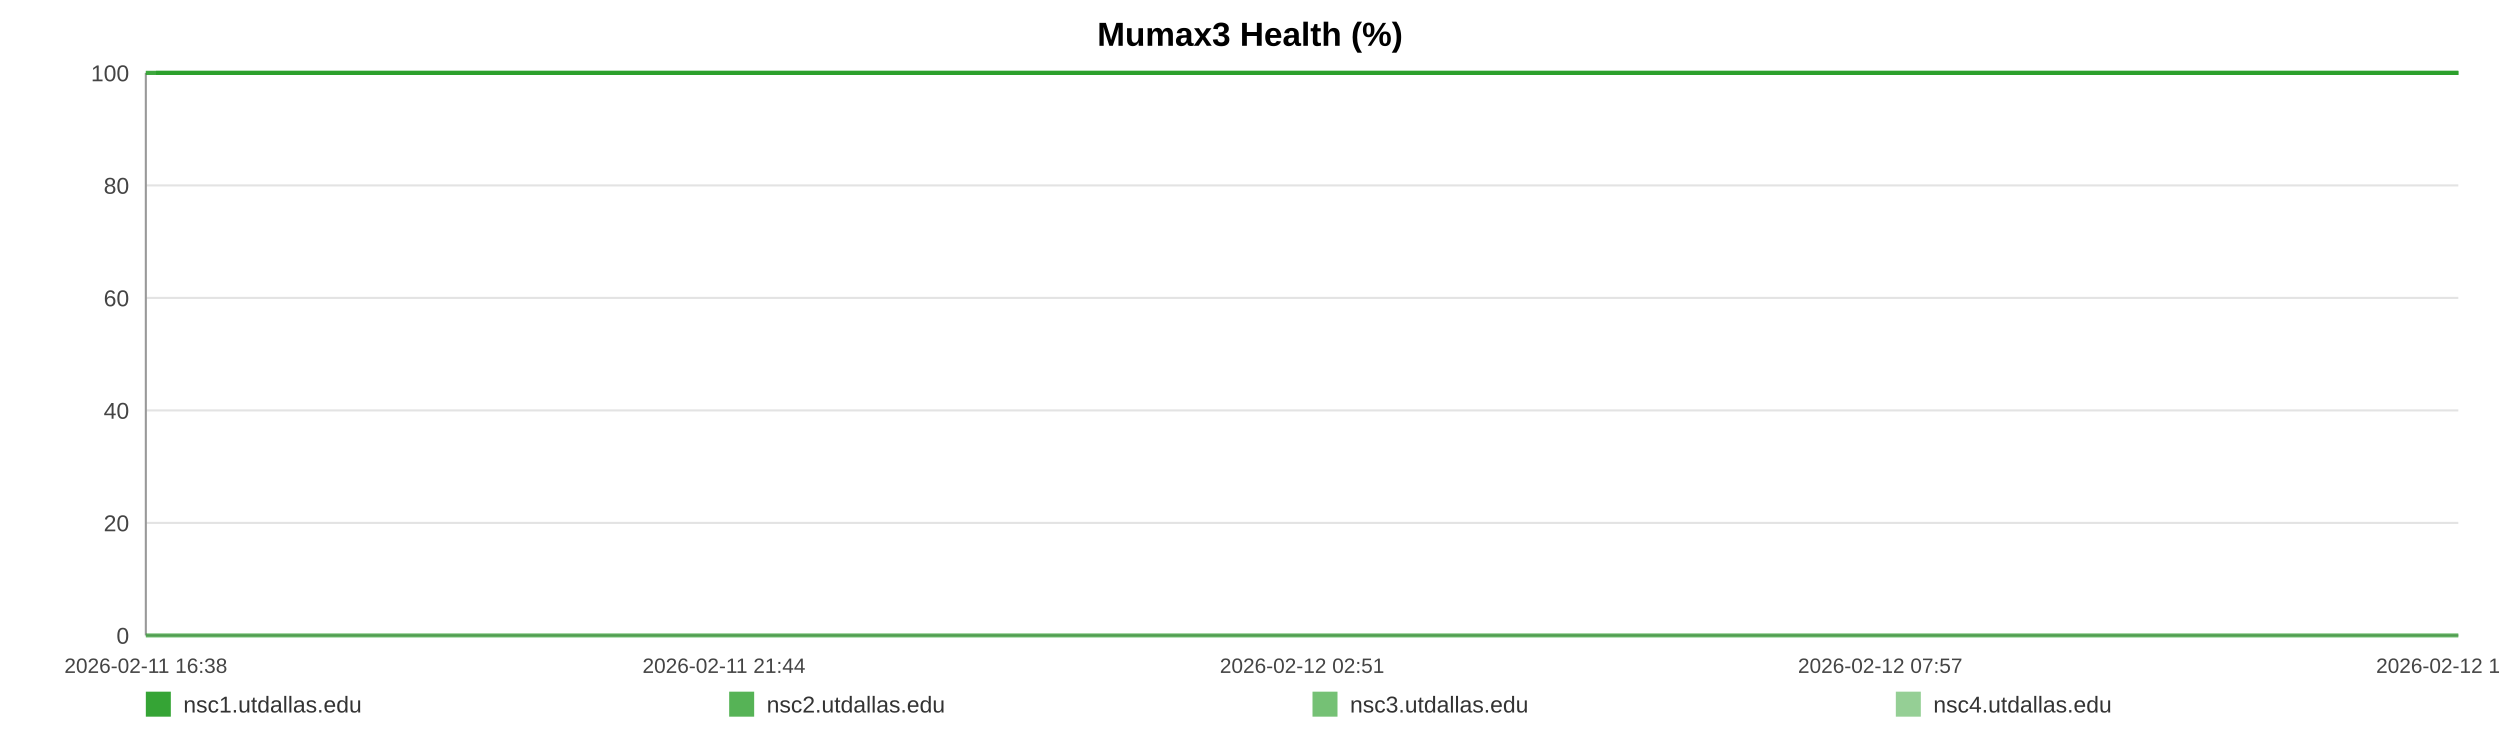
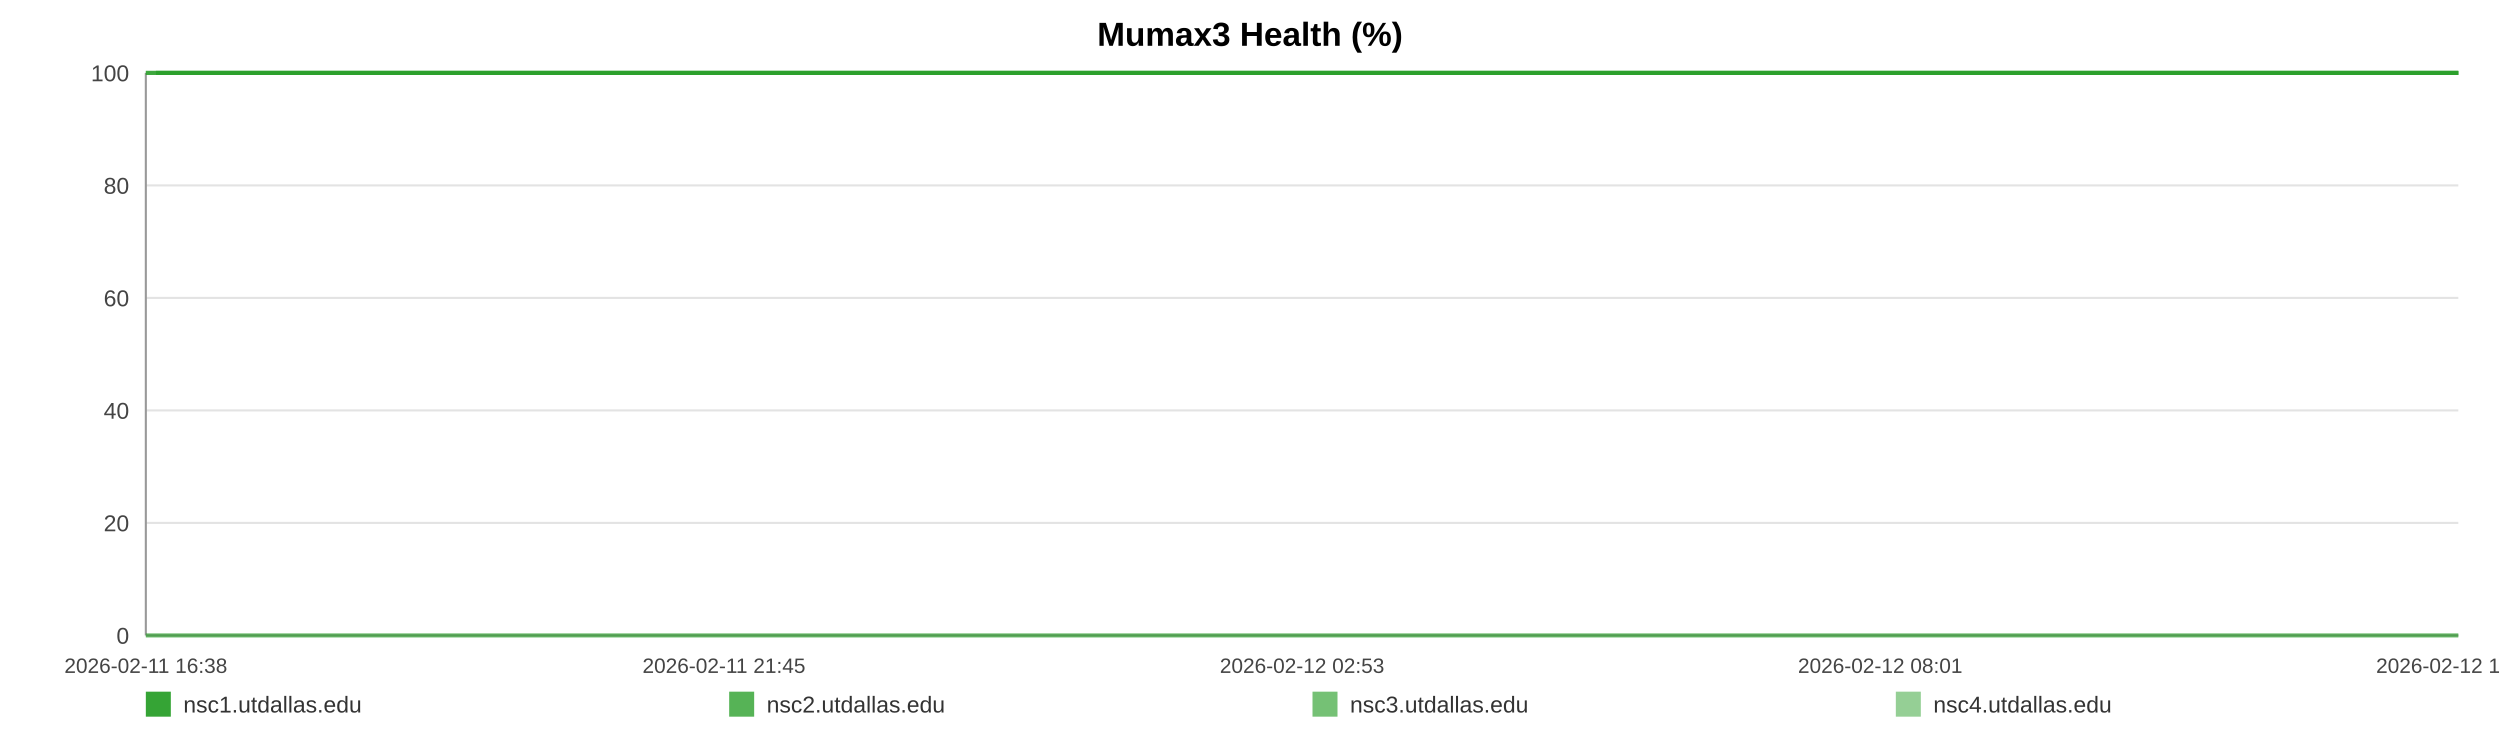
<svg xmlns="http://www.w3.org/2000/svg" width="1200" height="360" viewBox="0 0 1200 360" role="img" aria-label="Mumax3 Health (%)">
  <rect width="100%" height="100%" fill="#ffffff" />
  <text x="600.0" y="22" text-anchor="middle" font-size="16" font-family="Arial, Helvetica, sans-serif" font-weight="bold">Mumax3 Health (%)</text>
  <line x1="70" y1="35.00" x2="1180" y2="35.00" stroke="#e3e3e3" stroke-width="1" />
  <text x="62" y="39.00" text-anchor="end" font-size="11" fill="#444" font-family="Arial, Helvetica, sans-serif">100</text>
  <line x1="70" y1="89.00" x2="1180" y2="89.00" stroke="#e3e3e3" stroke-width="1" />
  <text x="62" y="93.00" text-anchor="end" font-size="11" fill="#444" font-family="Arial, Helvetica, sans-serif">80</text>
  <line x1="70" y1="143.00" x2="1180" y2="143.00" stroke="#e3e3e3" stroke-width="1" />
  <text x="62" y="147.00" text-anchor="end" font-size="11" fill="#444" font-family="Arial, Helvetica, sans-serif">60</text>
  <line x1="70" y1="197.00" x2="1180" y2="197.00" stroke="#e3e3e3" stroke-width="1" />
  <text x="62" y="201.00" text-anchor="end" font-size="11" fill="#444" font-family="Arial, Helvetica, sans-serif">40</text>
  <line x1="70" y1="251.00" x2="1180" y2="251.00" stroke="#e3e3e3" stroke-width="1" />
  <text x="62" y="255.00" text-anchor="end" font-size="11" fill="#444" font-family="Arial, Helvetica, sans-serif">20</text>
  <line x1="70" y1="305.00" x2="1180" y2="305.00" stroke="#e3e3e3" stroke-width="1" />
  <text x="62" y="309.00" text-anchor="end" font-size="11" fill="#444" font-family="Arial, Helvetica, sans-serif">0</text>
  <line x1="70" y1="35" x2="70" y2="305" stroke="#999" />
  <line x1="70" y1="305" x2="1180" y2="305" stroke="#999" />
  <text x="70.00" y="323" text-anchor="middle" font-size="10" fill="#444" font-family="Arial, Helvetica, sans-serif">2026-02-11 16:38</text>
-   <text x="347.50" y="323" text-anchor="middle" font-size="10" fill="#444" font-family="Arial, Helvetica, sans-serif">2026-02-11 21:44</text>
-   <text x="625.00" y="323" text-anchor="middle" font-size="10" fill="#444" font-family="Arial, Helvetica, sans-serif">2026-02-12 02:51</text>
-   <text x="902.50" y="323" text-anchor="middle" font-size="10" fill="#444" font-family="Arial, Helvetica, sans-serif">2026-02-12 07:57</text>
-   <text x="1180.00" y="323" text-anchor="middle" font-size="10" fill="#444" font-family="Arial, Helvetica, sans-serif">2026-02-12 13:04</text>
-   <polyline fill="none" stroke="#2ca02c" stroke-opacity="0.95" stroke-width="2" points="74.87,35.00 79.76,35.00 84.62,35.00 89.51,35.00 94.43,35.00 99.26,35.00 104.15,35.00 109.43,35.00 114.27,35.00 119.12,35.00 123.96,35.00 128.91,35.00 133.75,35.00 138.60,35.00 147.36,35.00 154.92,35.00 159.84,35.00 164.84,35.00 169.70,35.00 174.56,35.00 179.32,35.00 184.24,35.00 189.10,35.00 194.01,35.00 198.91,35.00 203.87,35.00 208.76,35.00 213.65,35.00 218.77,35.00 223.69,35.00 228.55,35.00 233.54,35.00 238.41,35.00 243.29,35.00 248.31,35.00 253.14,35.00 258.02,35.00 262.98,35.00 267.79,35.00 272.67,35.00 277.48,35.00 282.34,35.00 287.23,35.00 292.07,35.00 297.05,35.00 301.97,35.00 306.78,35.00 311.64,35.00 316.56,35.00 321.44,35.00 327.00,35.00 331.88,35.00 336.74,35.00 341.57,35.00 346.41,35.00 351.24,35.00 356.08,35.00 360.97,35.00 365.83,35.00 370.79,35.00 375.65,35.00 380.47,35.00 385.37,35.00 390.31,35.00 395.16,35.00 400.05,35.00 404.87,35.00 409.70,35.00 414.54,35.00 419.37,35.00 424.23,35.00 429.10,35.00 433.93,35.00 438.80,35.00 443.69,35.00 448.51,35.00 453.41,35.00 458.24,35.00 463.08,35.00 468.08,35.00 472.94,35.00 477.79,35.00 482.70,35.00 487.54,35.00 492.43,35.00 497.29,35.00 502.10,35.00 506.93,35.00 511.84,35.00 516.74,35.00 521.60,35.00 526.52,35.00 531.32,35.00 536.21,35.00 541.05,35.00 545.91,35.00 550.74,35.00 555.61,35.00 560.44,35.00 565.34,35.00 570.22,35.00 575.09,35.00 579.97,35.00 584.90,35.00 589.80,35.00 594.66,35.00 599.51,35.00 604.37,35.00 609.21,35.00 614.13,35.00 619.00,35.00 623.86,35.00 628.72,35.00 633.61,35.00 638.50,35.00 643.40,35.00 648.35,35.00 653.19,35.00 658.07,35.00 662.94,35.00 667.80,35.00 672.66,35.00 677.56,35.00 682.85,35.00 687.69,35.00 692.62,35.00 697.48,35.00 702.31,35.00 707.14,35.00 711.92,35.00 716.78,35.00 721.66,35.00 726.51,35.00 731.36,35.00 736.22,35.00 741.08,35.00 745.90,35.00 750.87,35.00 755.71,35.00 760.57,35.00 765.42,35.00 770.29,35.00 775.13,35.00 780.02,35.00 784.91,35.00 789.79,35.00 794.66,35.00 799.52,35.00 804.35,35.00 809.19,35.00 814.05,35.00 818.91,35.00 823.80,35.00 828.72,35.00 833.59,35.00 838.45,35.00 843.37,35.00 848.24,35.00 853.07,35.00 857.96,35.00 862.83,35.00 867.78,35.00 872.72,35.00 877.56,35.00 882.45,35.00 887.28,35.00 892.11,35.00 896.97,35.00 901.84,35.00 906.68,35.00 911.50,35.00 916.34,35.00 921.26,35.00 926.13,35.00 931.02,35.00 935.88,35.00 940.86,35.00 945.72,35.00 950.58,35.00 955.42,35.00 960.25,35.00 965.55,35.00 970.53,35.00 975.36,35.00 980.20,35.00 985.00,35.00 989.89,35.00 994.75,35.00 999.63,35.00 1004.52,35.00 1009.37,35.00 1014.21,35.00 1019.09,35.00 1024.06,35.00 1028.92,35.00 1033.75,35.00 1038.61,35.00 1043.53,35.00 1048.49,35.00 1053.47,35.00 1058.30,35.00 1063.18,35.00 1068.05,35.00 1072.89,35.00 1077.78,35.00 1082.66,35.00 1087.59,35.00 1092.44,35.00 1097.26,35.00 1102.18,35.00 1107.06,35.00 1111.92,35.00 1116.79,35.00 1121.72,35.00 1126.60,35.00 1131.44,35.00 1136.26,35.00 1141.10,35.00 1145.99,35.00 1150.85,35.00 1155.69,35.00 1160.55,35.00 1165.36,35.00 1170.22,35.00 1175.13,35.00 1180.00,35.00" />
-   <polyline fill="none" stroke="#2ca02c" stroke-opacity="0.80" stroke-width="2" points="70.00,35.00 74.87,35.00 79.76,35.00 84.62,35.00 89.51,35.00 94.43,35.00 99.26,35.00 104.15,35.00 109.43,35.00 114.27,35.00 119.12,35.00 123.96,35.00 128.91,35.00 133.75,35.00 138.60,35.00 147.36,35.00 154.92,35.00 159.84,35.00 164.84,35.00 169.70,35.00 174.56,35.00 179.32,35.00 184.24,35.00 189.10,35.00 194.01,35.00 198.91,35.00 203.87,35.00 208.76,35.00 213.65,35.00 218.77,35.00 223.69,35.00 228.55,35.00 233.54,35.00 238.41,35.00 243.29,35.00 248.31,35.00 253.14,35.00 258.02,35.00 262.98,35.00 267.79,35.00 272.67,35.00 277.48,35.00 282.34,35.00 287.23,35.00 292.07,35.00 297.05,35.00 301.97,35.00 306.78,35.00 311.64,35.00 316.56,35.00 321.44,35.00 327.00,35.00 331.88,35.00 336.74,35.00 341.57,35.00 346.41,35.00 351.24,35.00 356.08,35.00 360.97,35.00 365.83,35.00 370.79,35.00 375.65,35.00 380.47,35.00 385.37,35.00 390.31,35.00 395.16,35.00 400.05,35.00 404.87,35.00 409.70,35.00 414.54,35.00 419.37,35.00 424.23,35.00 429.10,35.00 433.93,35.00 438.80,35.00 443.69,35.00 448.51,35.00 453.41,35.00 458.24,35.00 463.08,35.00 468.08,35.00 472.94,35.00 477.79,35.00 482.70,35.00 487.54,35.00 492.43,35.00 497.29,35.00 502.10,35.00 506.93,35.00 511.84,35.00 516.74,35.00 521.60,35.00 526.52,35.00 531.32,35.00 536.21,35.00 541.05,35.00 545.91,35.00 550.74,35.00 555.61,35.00 560.44,35.00 565.34,35.00 570.22,35.00 575.09,35.00 579.97,35.00 584.90,35.00 589.80,35.00 594.66,35.00 599.51,35.00 604.37,35.00 609.21,35.00 614.13,35.00 619.00,35.00 623.86,35.00 628.72,35.00 633.61,35.00 638.50,35.00 643.40,35.00 648.35,35.00 653.19,35.00 658.07,35.00 662.94,35.00 667.80,35.00 672.66,35.00 677.56,35.00 682.85,35.00 687.69,35.00 692.62,35.00 697.48,35.00 702.31,35.00 707.14,35.00 711.92,35.00 716.78,35.00 721.66,35.00 726.51,35.00 731.36,35.00 736.22,35.00 741.08,35.00 745.90,35.00 750.87,35.00 755.71,35.00 760.57,35.00 765.42,35.00 770.29,35.00 775.13,35.00 780.02,35.00 784.91,35.00 789.79,35.00 794.66,35.00 799.52,35.00 804.35,35.00 809.19,35.00 814.05,35.00 818.91,35.00 823.80,35.00 828.72,35.00 833.59,35.00 838.45,35.00 843.37,35.00 848.24,35.00 853.07,35.00 857.96,35.00 862.83,35.00 867.78,35.00 872.72,35.00 877.56,35.00 882.45,35.00 887.28,35.00 892.11,35.00 896.97,35.00 901.84,35.00 906.68,35.00 911.50,35.00 916.34,35.00 921.26,35.00 926.13,35.00 931.02,35.00 935.88,35.00 940.86,35.00 945.72,35.00 950.58,35.00 955.42,35.00 960.25,35.00 965.55,35.00 970.53,35.00 975.36,35.00 980.20,35.00 985.00,35.00 989.89,35.00 994.75,35.00 999.63,35.00 1004.52,35.00 1009.37,35.00 1014.21,35.00 1019.09,35.00 1024.06,35.00 1028.92,35.00 1033.75,35.00 1038.61,35.00 1043.53,35.00 1048.49,35.00 1053.47,35.00 1058.30,35.00 1063.18,35.00 1068.05,35.00 1072.89,35.00 1077.78,35.00 1082.66,35.00 1087.59,35.00 1092.44,35.00 1097.26,35.00 1102.18,35.00 1107.06,35.00 1111.92,35.00 1116.79,35.00 1121.72,35.00 1126.60,35.00 1131.44,35.00 1136.26,35.00 1141.10,35.00 1145.99,35.00 1150.85,35.00 1155.69,35.00 1160.55,35.00 1165.36,35.00 1170.22,35.00 1175.13,35.00 1180.00,35.00" />
-   <polyline fill="none" stroke="#2ca02c" stroke-opacity="0.65" stroke-width="2" points="70.00,305.00 74.87,305.00 79.76,305.00 84.62,305.00 89.51,305.00 94.43,305.00 99.26,305.00 104.15,305.00 109.43,305.00 114.27,305.00 119.12,305.00 123.96,305.00 128.91,305.00 133.75,305.00 138.60,305.00 147.36,305.00 154.92,305.00 159.84,305.00 164.84,305.00 169.70,305.00 174.56,305.00 179.32,305.00 184.24,305.00 189.10,305.00 194.01,305.00 198.91,305.00 203.87,305.00 208.76,305.00 213.65,305.00 218.77,305.00 223.69,305.00 228.55,305.00 233.54,305.00 238.41,305.00 243.29,305.00 248.31,305.00 253.14,305.00 258.02,305.00 262.98,305.00 267.79,305.00 272.67,305.00 277.48,305.00 282.34,305.00 287.23,305.00 292.07,305.00 297.05,305.00 301.97,305.00 306.78,305.00 311.64,305.00 316.56,305.00 321.44,305.00 327.00,305.00 331.88,305.00 336.74,305.00 341.57,305.00 346.41,305.00 351.24,305.00 356.08,305.00 360.97,305.00 365.83,305.00 370.79,305.00 375.65,305.00 380.47,305.00 385.37,305.00 390.31,305.00 395.16,305.00 400.05,305.00 404.87,305.00 409.70,305.00 414.54,305.00 419.37,305.00 424.23,305.00 429.10,305.00 433.93,305.00 438.80,305.00 443.69,305.00 448.51,305.00 453.41,305.00 458.24,305.00 463.08,305.00 468.08,305.00 472.94,305.00 477.79,305.00 482.70,305.00 487.54,305.00 492.43,305.00 497.29,305.00 502.10,305.00 506.93,305.00 511.84,305.00 516.74,305.00 521.60,305.00 526.52,305.00 531.32,305.00 536.21,305.00 541.05,305.00 545.91,305.00 550.74,305.00 555.61,305.00 560.44,305.00 565.34,305.00 570.22,305.00 575.09,305.00 579.97,305.00 584.90,305.00 589.80,305.00 594.66,305.00 599.51,305.00 604.37,305.00 609.21,305.00 614.13,305.00 619.00,305.00 623.86,305.00 628.72,305.00 633.61,305.00 638.50,305.00 643.40,305.00 648.35,305.00 653.19,305.00 658.07,305.00 662.94,305.00 667.80,305.00 672.66,305.00 677.56,305.00 682.85,305.00 687.69,305.00 692.62,305.00 697.48,305.00 702.31,305.00 707.14,305.00 711.92,305.00 716.78,305.00 721.66,305.00 726.51,305.00 731.36,305.00 736.22,305.00 741.08,305.00 745.90,305.00 750.87,305.00 755.71,305.00 760.57,305.00 765.42,305.00 770.29,305.00 775.13,305.00 780.02,305.00 784.91,305.00 789.79,305.00 794.66,305.00 799.52,305.00 804.35,305.00 809.19,305.00 814.05,305.00 818.91,305.00 823.80,305.00 828.72,305.00 833.59,305.00 838.45,305.00 843.37,305.00 848.24,305.00 853.07,305.00 857.96,305.00 862.83,305.00 867.78,305.00 872.72,305.00 877.56,305.00 882.45,305.00 887.28,305.00 892.11,305.00 896.97,305.00 901.84,305.00 906.68,305.00 911.50,305.00 916.34,305.00 921.26,305.00 926.13,305.00 931.02,305.00 935.88,305.00 940.86,305.00 945.72,305.00 950.58,305.00 955.42,305.00 960.25,305.00 965.55,305.00 970.53,305.00 975.36,305.00 980.20,305.00 985.00,305.00 989.89,305.00 994.75,305.00 999.63,305.00 1004.52,305.00 1009.37,305.00 1014.21,305.00 1019.09,305.00 1024.06,305.00 1028.92,305.00 1033.75,305.00 1038.61,305.00 1043.53,305.00 1048.49,305.00 1053.47,305.00 1058.30,305.00 1063.18,305.00 1068.05,305.00 1072.89,305.00 1077.78,305.00 1082.66,305.00 1087.59,305.00 1092.44,305.00 1097.26,305.00 1102.18,305.00 1107.06,305.00 1111.92,305.00 1116.79,305.00 1121.72,305.00 1126.60,305.00 1131.44,305.00 1136.26,305.00 1141.10,305.00 1145.99,305.00 1150.85,305.00 1155.69,305.00 1160.55,305.00 1165.36,305.00 1170.22,305.00 1175.13,305.00 1180.00,305.00" />
-   <polyline fill="none" stroke="#2ca02c" stroke-opacity="0.50" stroke-width="2" points="70.00,35.00 74.87,35.00 79.76,35.00 84.62,35.00 89.51,35.00 94.43,35.00 99.26,35.00 104.15,35.00 109.43,35.00 114.27,35.00 119.12,35.00 123.96,35.00 128.91,35.00 133.75,35.00 138.60,35.00 147.36,35.00 154.92,35.00 159.84,35.00 164.84,35.00 169.70,35.00 174.56,35.00 179.32,35.00 184.24,35.00 189.10,35.00 194.01,35.00 198.91,35.00 203.87,35.00 208.76,35.00 213.65,35.00 218.77,35.00 223.69,35.00 228.55,35.00 233.54,35.00 238.41,35.00 243.29,35.00 248.31,35.00 253.14,35.00 258.02,35.00 262.98,35.00 267.79,35.00 272.67,35.00 277.48,35.00 282.34,35.00 287.23,35.00 292.07,35.00 297.05,35.00 301.97,35.00 306.78,35.00 311.64,35.00 316.56,35.00 321.44,35.00 327.00,35.00 331.88,35.00 336.74,35.00 341.57,35.00 346.41,35.00 351.24,35.00 356.08,35.00 360.97,35.00 365.83,35.00 370.79,35.00 375.65,35.00 380.47,35.00 385.37,35.00 390.31,35.00 395.16,35.00 400.05,35.00 404.87,35.00 409.70,35.00 414.54,35.00 419.37,35.00 424.23,35.00 429.10,35.00 433.93,35.00 438.80,35.00 443.69,35.00 448.51,35.00 453.41,35.00 458.24,35.00 463.08,35.00 468.08,35.00 472.94,35.00 477.79,35.00 482.70,35.00 487.54,35.00 492.43,35.00 497.29,35.00 502.10,35.00 506.93,35.00 511.84,35.00 516.74,35.00 521.60,35.00 526.52,35.00 531.32,35.00 536.21,35.00 541.05,35.00 545.91,35.00 550.74,35.00 555.61,35.00 560.44,35.00 565.34,35.00 570.22,35.00 575.09,35.00 579.97,35.00 584.90,35.00 589.80,35.00 594.66,35.00 599.51,35.00 604.37,35.00 609.21,35.00 614.13,35.00 619.00,35.00 623.86,35.00 628.72,35.00 633.61,35.00 638.50,35.00 643.40,35.00 648.35,35.00 653.19,35.00 658.07,35.00 662.94,35.00 667.80,35.00 672.66,35.00 677.56,35.00 682.85,35.00 687.69,35.00 692.62,35.00 697.48,35.00 702.31,35.00 707.14,35.00 711.92,35.00 716.78,35.00 721.66,35.00 726.51,35.00 731.36,35.00 736.22,35.00 741.08,35.00 745.90,35.00 750.87,35.00 755.71,35.00 760.57,35.00 765.42,35.00 770.29,35.00 775.13,35.00 780.02,35.00 784.91,35.00 789.79,35.00 794.66,35.00 799.52,35.00 804.35,35.00 809.19,35.00 814.05,35.00 818.91,35.00 823.80,35.00 828.72,35.00 833.59,35.00 838.45,35.00 843.37,35.00 848.24,35.00 853.07,35.00 857.96,35.00 862.83,35.00 867.78,35.00 872.72,35.00 877.56,35.00 882.45,35.00 887.28,35.00 892.11,35.00 896.97,35.00 901.84,35.00 906.68,35.00 911.50,35.00 916.34,35.00 921.26,35.00 926.13,35.00 931.02,35.00 935.88,35.00 940.86,35.00 945.72,35.00 950.58,35.00 955.42,35.00 960.25,35.00 965.55,35.00 970.53,35.00 975.36,35.00 980.20,35.00 985.00,35.00 989.89,35.00 994.75,35.00 999.63,35.00 1004.52,35.00 1009.37,35.00 1014.21,35.00 1019.09,35.00 1024.06,35.00 1028.92,35.00 1033.75,35.00 1038.61,35.00 1043.53,35.00 1048.49,35.00 1053.47,35.00 1058.30,35.00 1063.18,35.00 1068.05,35.00 1072.89,35.00 1077.78,35.00 1082.66,35.00 1087.59,35.00 1092.44,35.00 1097.26,35.00 1102.18,35.00 1107.06,35.00 1111.92,35.00 1116.79,35.00 1121.72,35.00 1126.60,35.00 1131.44,35.00 1136.26,35.00 1141.10,35.00 1145.99,35.00 1150.85,35.00 1155.69,35.00 1160.55,35.00 1165.36,35.00 1170.22,35.00 1175.13,35.00 1180.00,35.00" />
+   <text x="347.50" y="323" text-anchor="middle" font-size="10" fill="#444" font-family="Arial, Helvetica, sans-serif">2026-02-11 21:45</text>
+   <text x="625.00" y="323" text-anchor="middle" font-size="10" fill="#444" font-family="Arial, Helvetica, sans-serif">2026-02-12 02:53</text>
+   <text x="902.50" y="323" text-anchor="middle" font-size="10" fill="#444" font-family="Arial, Helvetica, sans-serif">2026-02-12 08:01</text>
+   <text x="1180.00" y="323" text-anchor="middle" font-size="10" fill="#444" font-family="Arial, Helvetica, sans-serif">2026-02-12 13:09</text>
+   <polyline fill="none" stroke="#2ca02c" stroke-opacity="0.95" stroke-width="2" points="74.85,35.00 79.72,35.00 84.56,35.00 89.43,35.00 94.32,35.00 99.13,35.00 104.00,35.00 109.26,35.00 114.08,35.00 118.90,35.00 123.72,35.00 128.65,35.00 133.47,35.00 138.30,35.00 147.02,35.00 154.55,35.00 159.45,35.00 164.42,35.00 169.26,35.00 174.10,35.00 178.84,35.00 183.74,35.00 188.58,35.00 193.46,35.00 198.34,35.00 203.29,35.00 208.15,35.00 213.02,35.00 218.12,35.00 223.01,35.00 227.85,35.00 232.82,35.00 237.68,35.00 242.53,35.00 247.53,35.00 252.34,35.00 257.19,35.00 262.13,35.00 266.93,35.00 271.78,35.00 276.57,35.00 281.41,35.00 286.28,35.00 291.10,35.00 296.06,35.00 300.95,35.00 305.75,35.00 310.58,35.00 315.48,35.00 320.33,35.00 325.88,35.00 330.73,35.00 335.57,35.00 340.38,35.00 345.20,35.00 350.01,35.00 354.83,35.00 359.70,35.00 364.53,35.00 369.48,35.00 374.31,35.00 379.11,35.00 383.99,35.00 388.90,35.00 393.74,35.00 398.61,35.00 403.40,35.00 408.21,35.00 413.03,35.00 417.84,35.00 422.67,35.00 427.53,35.00 432.33,35.00 437.19,35.00 442.05,35.00 446.85,35.00 451.73,35.00 456.54,35.00 461.36,35.00 466.33,35.00 471.17,35.00 476.01,35.00 480.89,35.00 485.71,35.00 490.58,35.00 495.42,35.00 500.21,35.00 505.02,35.00 509.90,35.00 514.78,35.00 519.62,35.00 524.52,35.00 529.29,35.00 534.16,35.00 538.98,35.00 543.82,35.00 548.63,35.00 553.48,35.00 558.29,35.00 563.17,35.00 568.02,35.00 572.88,35.00 577.73,35.00 582.64,35.00 587.52,35.00 592.36,35.00 597.18,35.00 602.02,35.00 606.84,35.00 611.74,35.00 616.59,35.00 621.43,35.00 626.27,35.00 631.14,35.00 636.00,35.00 640.89,35.00 645.81,35.00 650.64,35.00 655.49,35.00 660.34,35.00 665.18,35.00 670.02,35.00 674.90,35.00 680.16,35.00 684.98,35.00 689.89,35.00 694.73,35.00 699.54,35.00 704.35,35.00 709.11,35.00 713.95,35.00 718.80,35.00 723.64,35.00 728.46,35.00 733.30,35.00 738.13,35.00 742.94,35.00 747.88,35.00 752.71,35.00 757.54,35.00 762.37,35.00 767.22,35.00 772.04,35.00 776.91,35.00 781.78,35.00 786.63,35.00 791.48,35.00 796.32,35.00 801.13,35.00 805.95,35.00 810.79,35.00 815.62,35.00 820.49,35.00 825.39,35.00 830.24,35.00 835.08,35.00 839.98,35.00 844.83,35.00 849.64,35.00 854.50,35.00 859.36,35.00 864.28,35.00 869.20,35.00 874.02,35.00 878.89,35.00 883.69,35.00 888.50,35.00 893.34,35.00 898.19,35.00 903.01,35.00 907.81,35.00 912.63,35.00 917.53,35.00 922.38,35.00 927.25,35.00 932.08,35.00 937.04,35.00 941.88,35.00 946.72,35.00 951.54,35.00 956.35,35.00 961.62,35.00 966.58,35.00 971.39,35.00 976.21,35.00 980.99,35.00 985.85,35.00 990.69,35.00 995.56,35.00 1000.43,35.00 1005.25,35.00 1010.07,35.00 1014.92,35.00 1019.88,35.00 1024.72,35.00 1029.53,35.00 1034.36,35.00 1039.26,35.00 1044.20,35.00 1049.16,35.00 1053.97,35.00 1058.82,35.00 1063.67,35.00 1068.50,35.00 1073.36,35.00 1078.22,35.00 1083.13,35.00 1087.95,35.00 1092.76,35.00 1097.66,35.00 1102.51,35.00 1107.35,35.00 1112.20,35.00 1117.11,35.00 1121.96,35.00 1126.79,35.00 1131.58,35.00 1136.40,35.00 1141.27,35.00 1146.11,35.00 1150.93,35.00 1155.77,35.00 1160.56,35.00 1165.40,35.00 1170.28,35.00 1175.13,35.00 1180.00,35.00" />
+   <polyline fill="none" stroke="#2ca02c" stroke-opacity="0.80" stroke-width="2" points="70.00,35.00 74.85,35.00 79.72,35.00 84.56,35.00 89.43,35.00 94.32,35.00 99.13,35.00 104.00,35.00 109.26,35.00 114.08,35.00 118.90,35.00 123.72,35.00 128.65,35.00 133.47,35.00 138.30,35.00 147.02,35.00 154.55,35.00 159.45,35.00 164.42,35.00 169.26,35.00 174.10,35.00 178.84,35.00 183.74,35.00 188.58,35.00 193.46,35.00 198.34,35.00 203.29,35.00 208.15,35.00 213.02,35.00 218.12,35.00 223.01,35.00 227.85,35.00 232.82,35.00 237.68,35.00 242.53,35.00 247.53,35.00 252.34,35.00 257.19,35.00 262.13,35.00 266.93,35.00 271.78,35.00 276.57,35.00 281.41,35.00 286.28,35.00 291.10,35.00 296.06,35.00 300.95,35.00 305.75,35.00 310.58,35.00 315.48,35.00 320.33,35.00 325.88,35.00 330.73,35.00 335.57,35.00 340.38,35.00 345.20,35.00 350.01,35.00 354.83,35.00 359.70,35.00 364.53,35.00 369.48,35.00 374.31,35.00 379.11,35.00 383.99,35.00 388.90,35.00 393.74,35.00 398.61,35.00 403.40,35.00 408.21,35.00 413.03,35.00 417.84,35.00 422.67,35.00 427.53,35.00 432.33,35.00 437.19,35.00 442.05,35.00 446.85,35.00 451.73,35.00 456.54,35.00 461.36,35.00 466.33,35.00 471.17,35.00 476.01,35.00 480.89,35.00 485.71,35.00 490.58,35.00 495.42,35.00 500.21,35.00 505.02,35.00 509.90,35.00 514.78,35.00 519.62,35.00 524.52,35.00 529.29,35.00 534.16,35.00 538.98,35.00 543.82,35.00 548.63,35.00 553.48,35.00 558.29,35.00 563.17,35.00 568.02,35.00 572.88,35.00 577.73,35.00 582.64,35.00 587.52,35.00 592.36,35.00 597.18,35.00 602.02,35.00 606.84,35.00 611.74,35.00 616.59,35.00 621.43,35.00 626.27,35.00 631.14,35.00 636.00,35.00 640.89,35.00 645.81,35.00 650.64,35.00 655.49,35.00 660.34,35.00 665.18,35.00 670.02,35.00 674.90,35.00 680.16,35.00 684.98,35.00 689.89,35.00 694.73,35.00 699.54,35.00 704.35,35.00 709.11,35.00 713.95,35.00 718.80,35.00 723.64,35.00 728.46,35.00 733.30,35.00 738.13,35.00 742.94,35.00 747.88,35.00 752.71,35.00 757.54,35.00 762.37,35.00 767.22,35.00 772.04,35.00 776.91,35.00 781.78,35.00 786.63,35.00 791.48,35.00 796.32,35.00 801.13,35.00 805.95,35.00 810.79,35.00 815.62,35.00 820.49,35.00 825.39,35.00 830.24,35.00 835.08,35.00 839.98,35.00 844.83,35.00 849.64,35.00 854.50,35.00 859.36,35.00 864.28,35.00 869.20,35.00 874.02,35.00 878.89,35.00 883.69,35.00 888.50,35.00 893.34,35.00 898.19,35.00 903.01,35.00 907.81,35.00 912.63,35.00 917.53,35.00 922.38,35.00 927.25,35.00 932.08,35.00 937.04,35.00 941.88,35.00 946.72,35.00 951.54,35.00 956.35,35.00 961.62,35.00 966.58,35.00 971.39,35.00 976.21,35.00 980.99,35.00 985.85,35.00 990.69,35.00 995.56,35.00 1000.43,35.00 1005.25,35.00 1010.07,35.00 1014.92,35.00 1019.88,35.00 1024.72,35.00 1029.53,35.00 1034.36,35.00 1039.26,35.00 1044.20,35.00 1049.16,35.00 1053.97,35.00 1058.82,35.00 1063.67,35.00 1068.50,35.00 1073.36,35.00 1078.22,35.00 1083.13,35.00 1087.95,35.00 1092.76,35.00 1097.66,35.00 1102.51,35.00 1107.35,35.00 1112.20,35.00 1117.11,35.00 1121.96,35.00 1126.79,35.00 1131.58,35.00 1136.40,35.00 1141.27,35.00 1146.11,35.00 1150.93,35.00 1155.77,35.00 1160.56,35.00 1165.40,35.00 1170.28,35.00 1175.13,35.00 1180.00,35.00" />
+   <polyline fill="none" stroke="#2ca02c" stroke-opacity="0.65" stroke-width="2" points="70.00,305.00 74.85,305.00 79.72,305.00 84.56,305.00 89.43,305.00 94.32,305.00 99.13,305.00 104.00,305.00 109.26,305.00 114.08,305.00 118.90,305.00 123.72,305.00 128.65,305.00 133.47,305.00 138.30,305.00 147.02,305.00 154.55,305.00 159.45,305.00 164.42,305.00 169.26,305.00 174.10,305.00 178.84,305.00 183.74,305.00 188.58,305.00 193.46,305.00 198.34,305.00 203.29,305.00 208.15,305.00 213.02,305.00 218.12,305.00 223.01,305.00 227.85,305.00 232.82,305.00 237.68,305.00 242.53,305.00 247.53,305.00 252.34,305.00 257.19,305.00 262.13,305.00 266.93,305.00 271.78,305.00 276.57,305.00 281.41,305.00 286.28,305.00 291.10,305.00 296.06,305.00 300.95,305.00 305.75,305.00 310.58,305.00 315.48,305.00 320.33,305.00 325.88,305.00 330.73,305.00 335.57,305.00 340.38,305.00 345.20,305.00 350.01,305.00 354.83,305.00 359.70,305.00 364.53,305.00 369.48,305.00 374.31,305.00 379.11,305.00 383.99,305.00 388.90,305.00 393.74,305.00 398.61,305.00 403.40,305.00 408.21,305.00 413.03,305.00 417.84,305.00 422.67,305.00 427.53,305.00 432.33,305.00 437.19,305.00 442.05,305.00 446.85,305.00 451.73,305.00 456.54,305.00 461.36,305.00 466.33,305.00 471.17,305.00 476.01,305.00 480.89,305.00 485.71,305.00 490.58,305.00 495.42,305.00 500.21,305.00 505.02,305.00 509.90,305.00 514.78,305.00 519.62,305.00 524.52,305.00 529.29,305.00 534.16,305.00 538.98,305.00 543.82,305.00 548.63,305.00 553.48,305.00 558.29,305.00 563.17,305.00 568.02,305.00 572.88,305.00 577.73,305.00 582.64,305.00 587.52,305.00 592.36,305.00 597.18,305.00 602.02,305.00 606.84,305.00 611.74,305.00 616.59,305.00 621.43,305.00 626.27,305.00 631.14,305.00 636.00,305.00 640.89,305.00 645.81,305.00 650.64,305.00 655.49,305.00 660.34,305.00 665.18,305.00 670.02,305.00 674.90,305.00 680.16,305.00 684.98,305.00 689.89,305.00 694.73,305.00 699.54,305.00 704.35,305.00 709.11,305.00 713.95,305.00 718.80,305.00 723.64,305.00 728.46,305.00 733.30,305.00 738.13,305.00 742.94,305.00 747.88,305.00 752.71,305.00 757.54,305.00 762.37,305.00 767.22,305.00 772.04,305.00 776.91,305.00 781.78,305.00 786.63,305.00 791.48,305.00 796.32,305.00 801.13,305.00 805.95,305.00 810.79,305.00 815.62,305.00 820.49,305.00 825.39,305.00 830.24,305.00 835.08,305.00 839.98,305.00 844.83,305.00 849.64,305.00 854.50,305.00 859.36,305.00 864.28,305.00 869.20,305.00 874.02,305.00 878.89,305.00 883.69,305.00 888.50,305.00 893.34,305.00 898.19,305.00 903.01,305.00 907.81,305.00 912.63,305.00 917.53,305.00 922.38,305.00 927.25,305.00 932.08,305.00 937.04,305.00 941.88,305.00 946.72,305.00 951.54,305.00 956.35,305.00 961.62,305.00 966.58,305.00 971.39,305.00 976.21,305.00 980.99,305.00 985.85,305.00 990.69,305.00 995.56,305.00 1000.43,305.00 1005.25,305.00 1010.07,305.00 1014.92,305.00 1019.88,305.00 1024.72,305.00 1029.53,305.00 1034.36,305.00 1039.26,305.00 1044.20,305.00 1049.16,305.00 1053.97,305.00 1058.82,305.00 1063.67,305.00 1068.50,305.00 1073.36,305.00 1078.22,305.00 1083.13,305.00 1087.95,305.00 1092.76,305.00 1097.66,305.00 1102.51,305.00 1107.35,305.00 1112.20,305.00 1117.11,305.00 1121.96,305.00 1126.79,305.00 1131.58,305.00 1136.40,305.00 1141.27,305.00 1146.11,305.00 1150.93,305.00 1155.77,305.00 1160.56,305.00 1165.40,305.00 1170.28,305.00 1175.13,305.00 1180.00,305.00" />
+   <polyline fill="none" stroke="#2ca02c" stroke-opacity="0.50" stroke-width="2" points="70.00,35.00 74.85,35.00 79.72,35.00 84.56,35.00 89.43,35.00 94.32,35.00 99.13,35.00 104.00,35.00 109.26,35.00 114.08,35.00 118.90,35.00 123.72,35.00 128.65,35.00 133.47,35.00 138.30,35.00 147.02,35.00 154.55,35.00 159.45,35.00 164.42,35.00 169.26,35.00 174.10,35.00 178.84,35.00 183.74,35.00 188.58,35.00 193.46,35.00 198.34,35.00 203.29,35.00 208.15,35.00 213.02,35.00 218.12,35.00 223.01,35.00 227.85,35.00 232.82,35.00 237.68,35.00 242.53,35.00 247.53,35.00 252.34,35.00 257.19,35.00 262.13,35.00 266.93,35.00 271.78,35.00 276.57,35.00 281.41,35.00 286.28,35.00 291.10,35.00 296.06,35.00 300.95,35.00 305.75,35.00 310.58,35.00 315.48,35.00 320.33,35.00 325.88,35.00 330.73,35.00 335.57,35.00 340.38,35.00 345.20,35.00 350.01,35.00 354.83,35.00 359.70,35.00 364.53,35.00 369.48,35.00 374.31,35.00 379.11,35.00 383.99,35.00 388.90,35.00 393.74,35.00 398.61,35.00 403.40,35.00 408.21,35.00 413.03,35.00 417.84,35.00 422.67,35.00 427.53,35.00 432.33,35.00 437.19,35.00 442.05,35.00 446.85,35.00 451.73,35.00 456.54,35.00 461.36,35.00 466.33,35.00 471.17,35.00 476.01,35.00 480.89,35.00 485.71,35.00 490.58,35.00 495.42,35.00 500.21,35.00 505.02,35.00 509.90,35.00 514.78,35.00 519.62,35.00 524.52,35.00 529.29,35.00 534.16,35.00 538.98,35.00 543.82,35.00 548.63,35.00 553.48,35.00 558.29,35.00 563.17,35.00 568.02,35.00 572.88,35.00 577.73,35.00 582.64,35.00 587.52,35.00 592.36,35.00 597.18,35.00 602.02,35.00 606.84,35.00 611.74,35.00 616.59,35.00 621.43,35.00 626.27,35.00 631.14,35.00 636.00,35.00 640.89,35.00 645.81,35.00 650.64,35.00 655.49,35.00 660.34,35.00 665.18,35.00 670.02,35.00 674.90,35.00 680.16,35.00 684.98,35.00 689.89,35.00 694.73,35.00 699.54,35.00 704.35,35.00 709.11,35.00 713.95,35.00 718.80,35.00 723.64,35.00 728.46,35.00 733.30,35.00 738.13,35.00 742.94,35.00 747.88,35.00 752.71,35.00 757.54,35.00 762.37,35.00 767.22,35.00 772.04,35.00 776.91,35.00 781.78,35.00 786.63,35.00 791.48,35.00 796.32,35.00 801.13,35.00 805.95,35.00 810.79,35.00 815.62,35.00 820.49,35.00 825.39,35.00 830.24,35.00 835.08,35.00 839.98,35.00 844.83,35.00 849.64,35.00 854.50,35.00 859.36,35.00 864.28,35.00 869.20,35.00 874.02,35.00 878.89,35.00 883.69,35.00 888.50,35.00 893.34,35.00 898.19,35.00 903.01,35.00 907.81,35.00 912.63,35.00 917.53,35.00 922.38,35.00 927.25,35.00 932.08,35.00 937.04,35.00 941.88,35.00 946.72,35.00 951.54,35.00 956.35,35.00 961.62,35.00 966.58,35.00 971.39,35.00 976.21,35.00 980.99,35.00 985.85,35.00 990.69,35.00 995.56,35.00 1000.43,35.00 1005.25,35.00 1010.07,35.00 1014.92,35.00 1019.88,35.00 1024.72,35.00 1029.53,35.00 1034.36,35.00 1039.26,35.00 1044.20,35.00 1049.16,35.00 1053.97,35.00 1058.82,35.00 1063.67,35.00 1068.50,35.00 1073.36,35.00 1078.22,35.00 1083.13,35.00 1087.95,35.00 1092.76,35.00 1097.66,35.00 1102.51,35.00 1107.35,35.00 1112.20,35.00 1117.11,35.00 1121.96,35.00 1126.79,35.00 1131.58,35.00 1136.40,35.00 1141.27,35.00 1146.11,35.00 1150.93,35.00 1155.77,35.00 1160.56,35.00 1165.40,35.00 1170.28,35.00 1175.13,35.00 1180.00,35.00" />
  <rect x="70" y="332" width="12" height="12" fill="#2ca02c" fill-opacity="0.95" />
  <text x="88" y="342" font-size="11" fill="#333" font-family="Arial, Helvetica, sans-serif">nsc1.utdallas.edu</text>
  <rect x="350" y="332" width="12" height="12" fill="#2ca02c" fill-opacity="0.80" />
  <text x="368" y="342" font-size="11" fill="#333" font-family="Arial, Helvetica, sans-serif">nsc2.utdallas.edu</text>
  <rect x="630" y="332" width="12" height="12" fill="#2ca02c" fill-opacity="0.65" />
  <text x="648" y="342" font-size="11" fill="#333" font-family="Arial, Helvetica, sans-serif">nsc3.utdallas.edu</text>
  <rect x="910" y="332" width="12" height="12" fill="#2ca02c" fill-opacity="0.50" />
  <text x="928" y="342" font-size="11" fill="#333" font-family="Arial, Helvetica, sans-serif">nsc4.utdallas.edu</text>
</svg>
